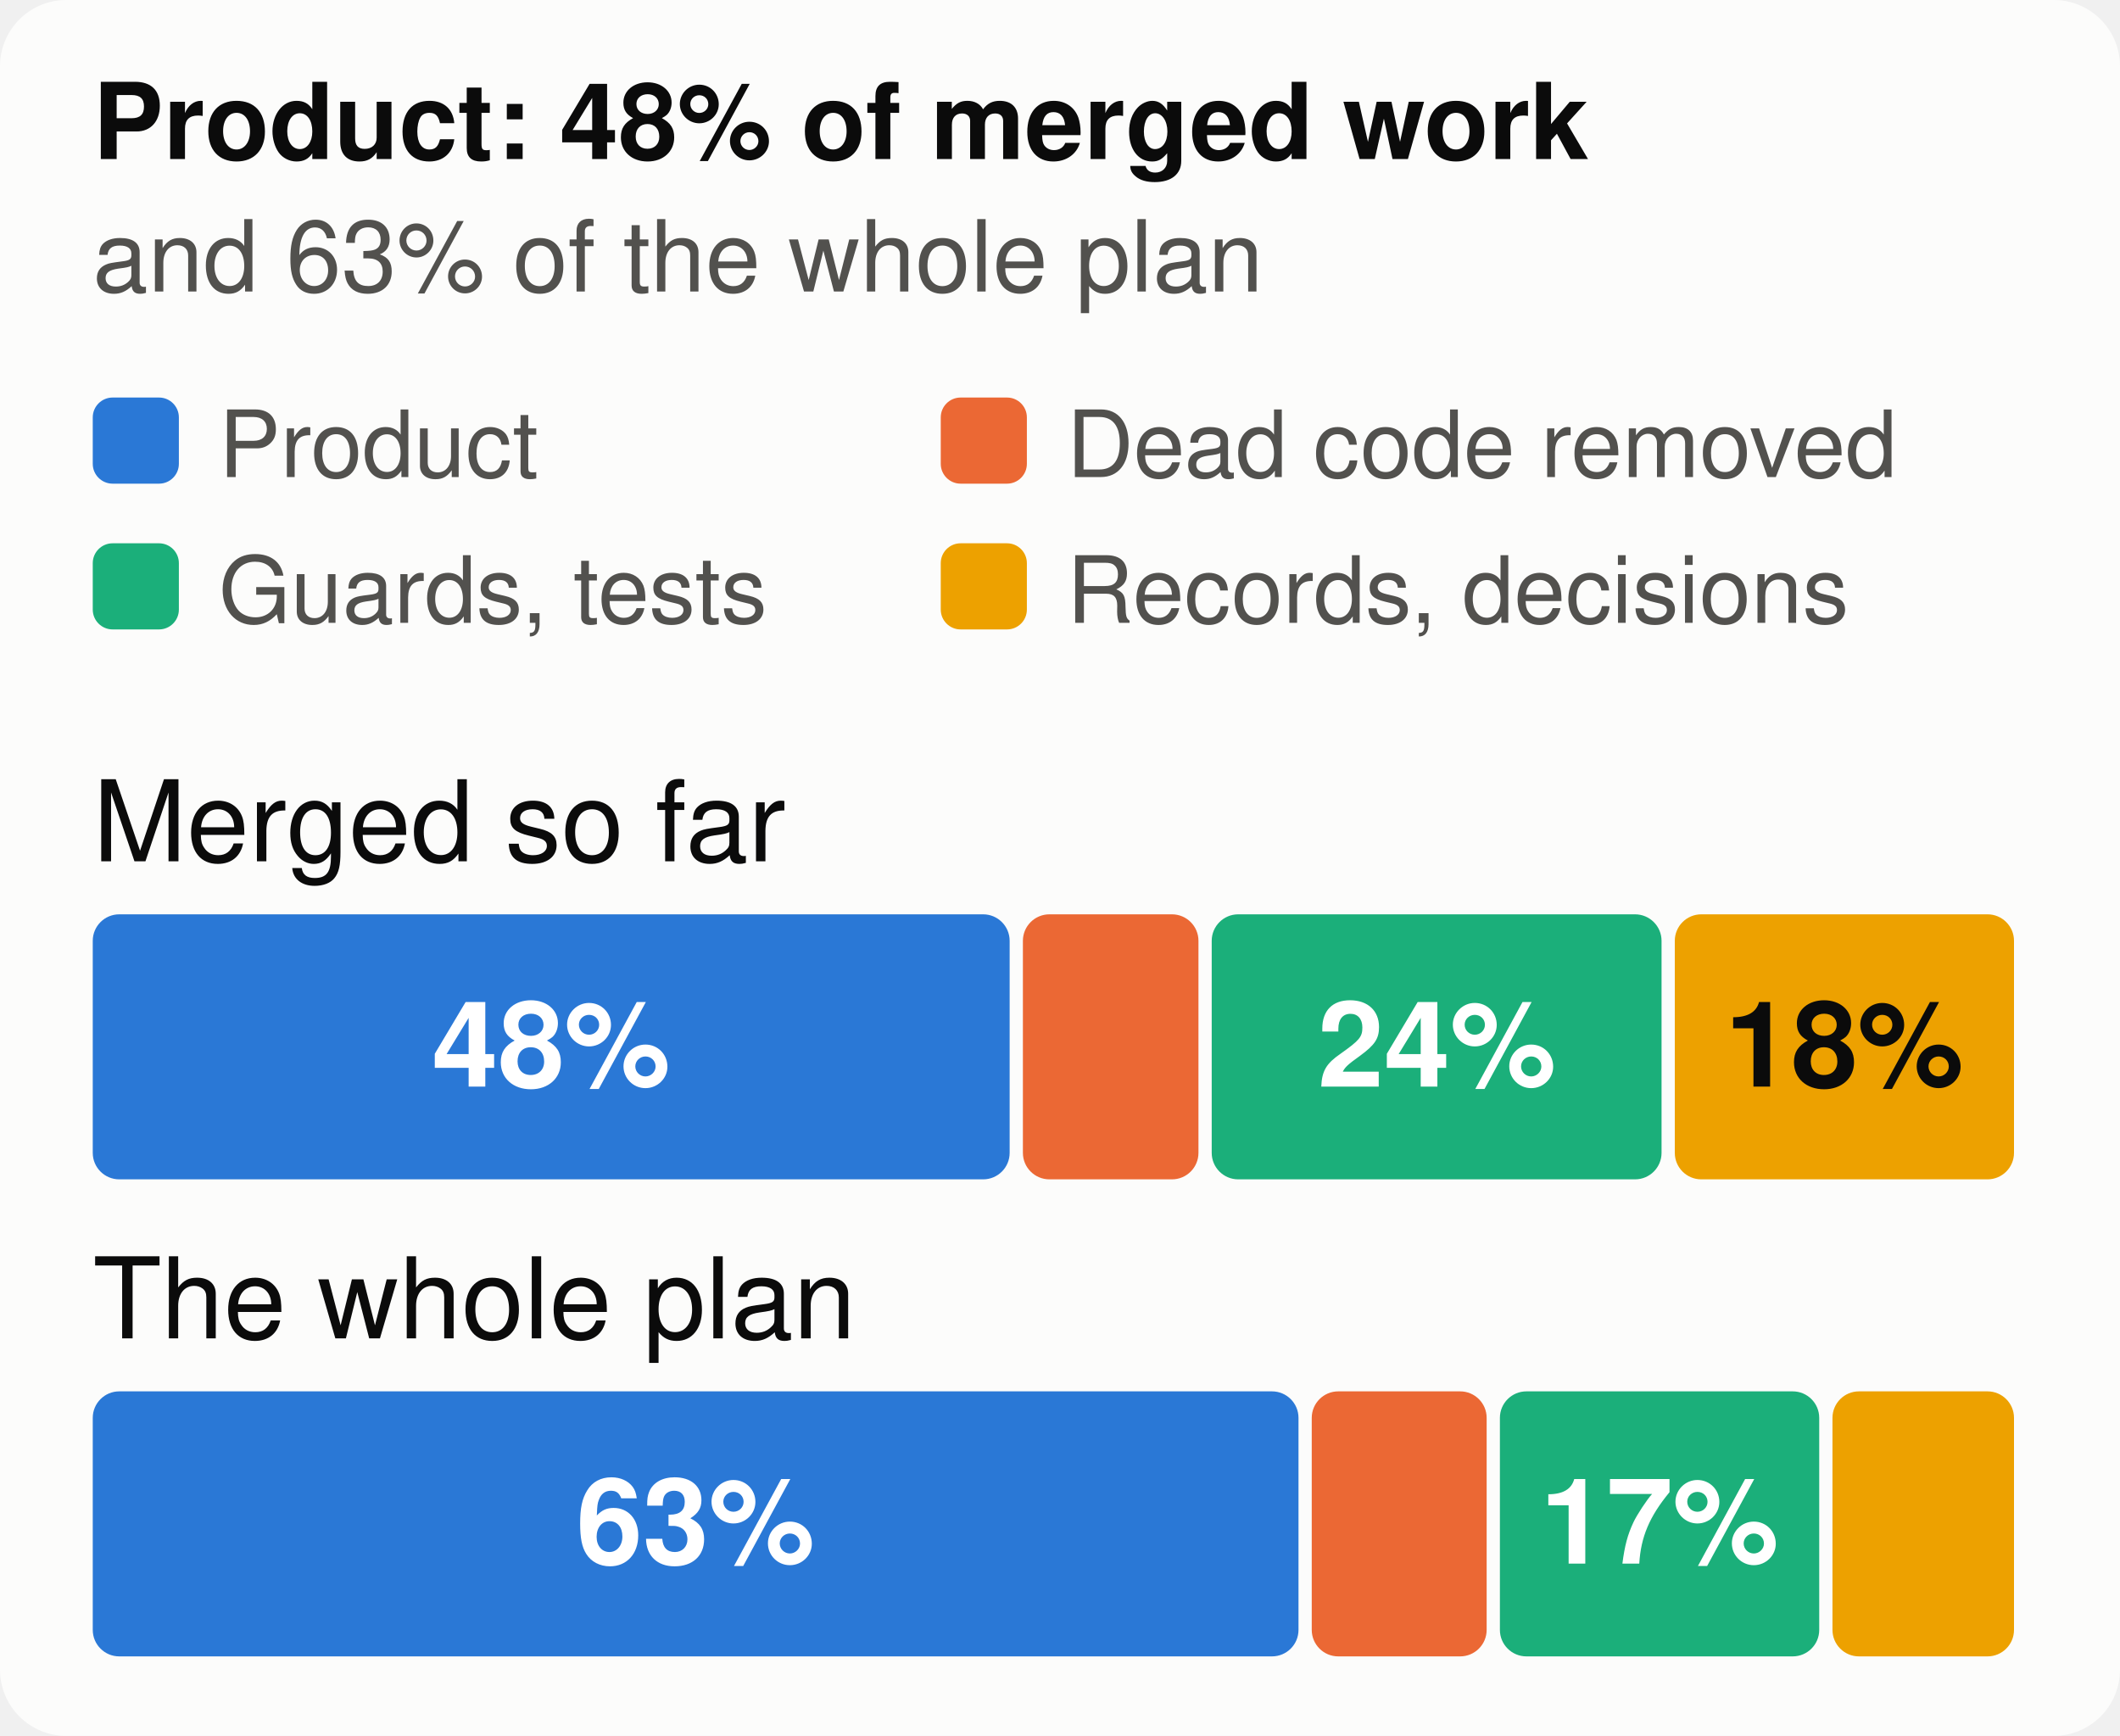
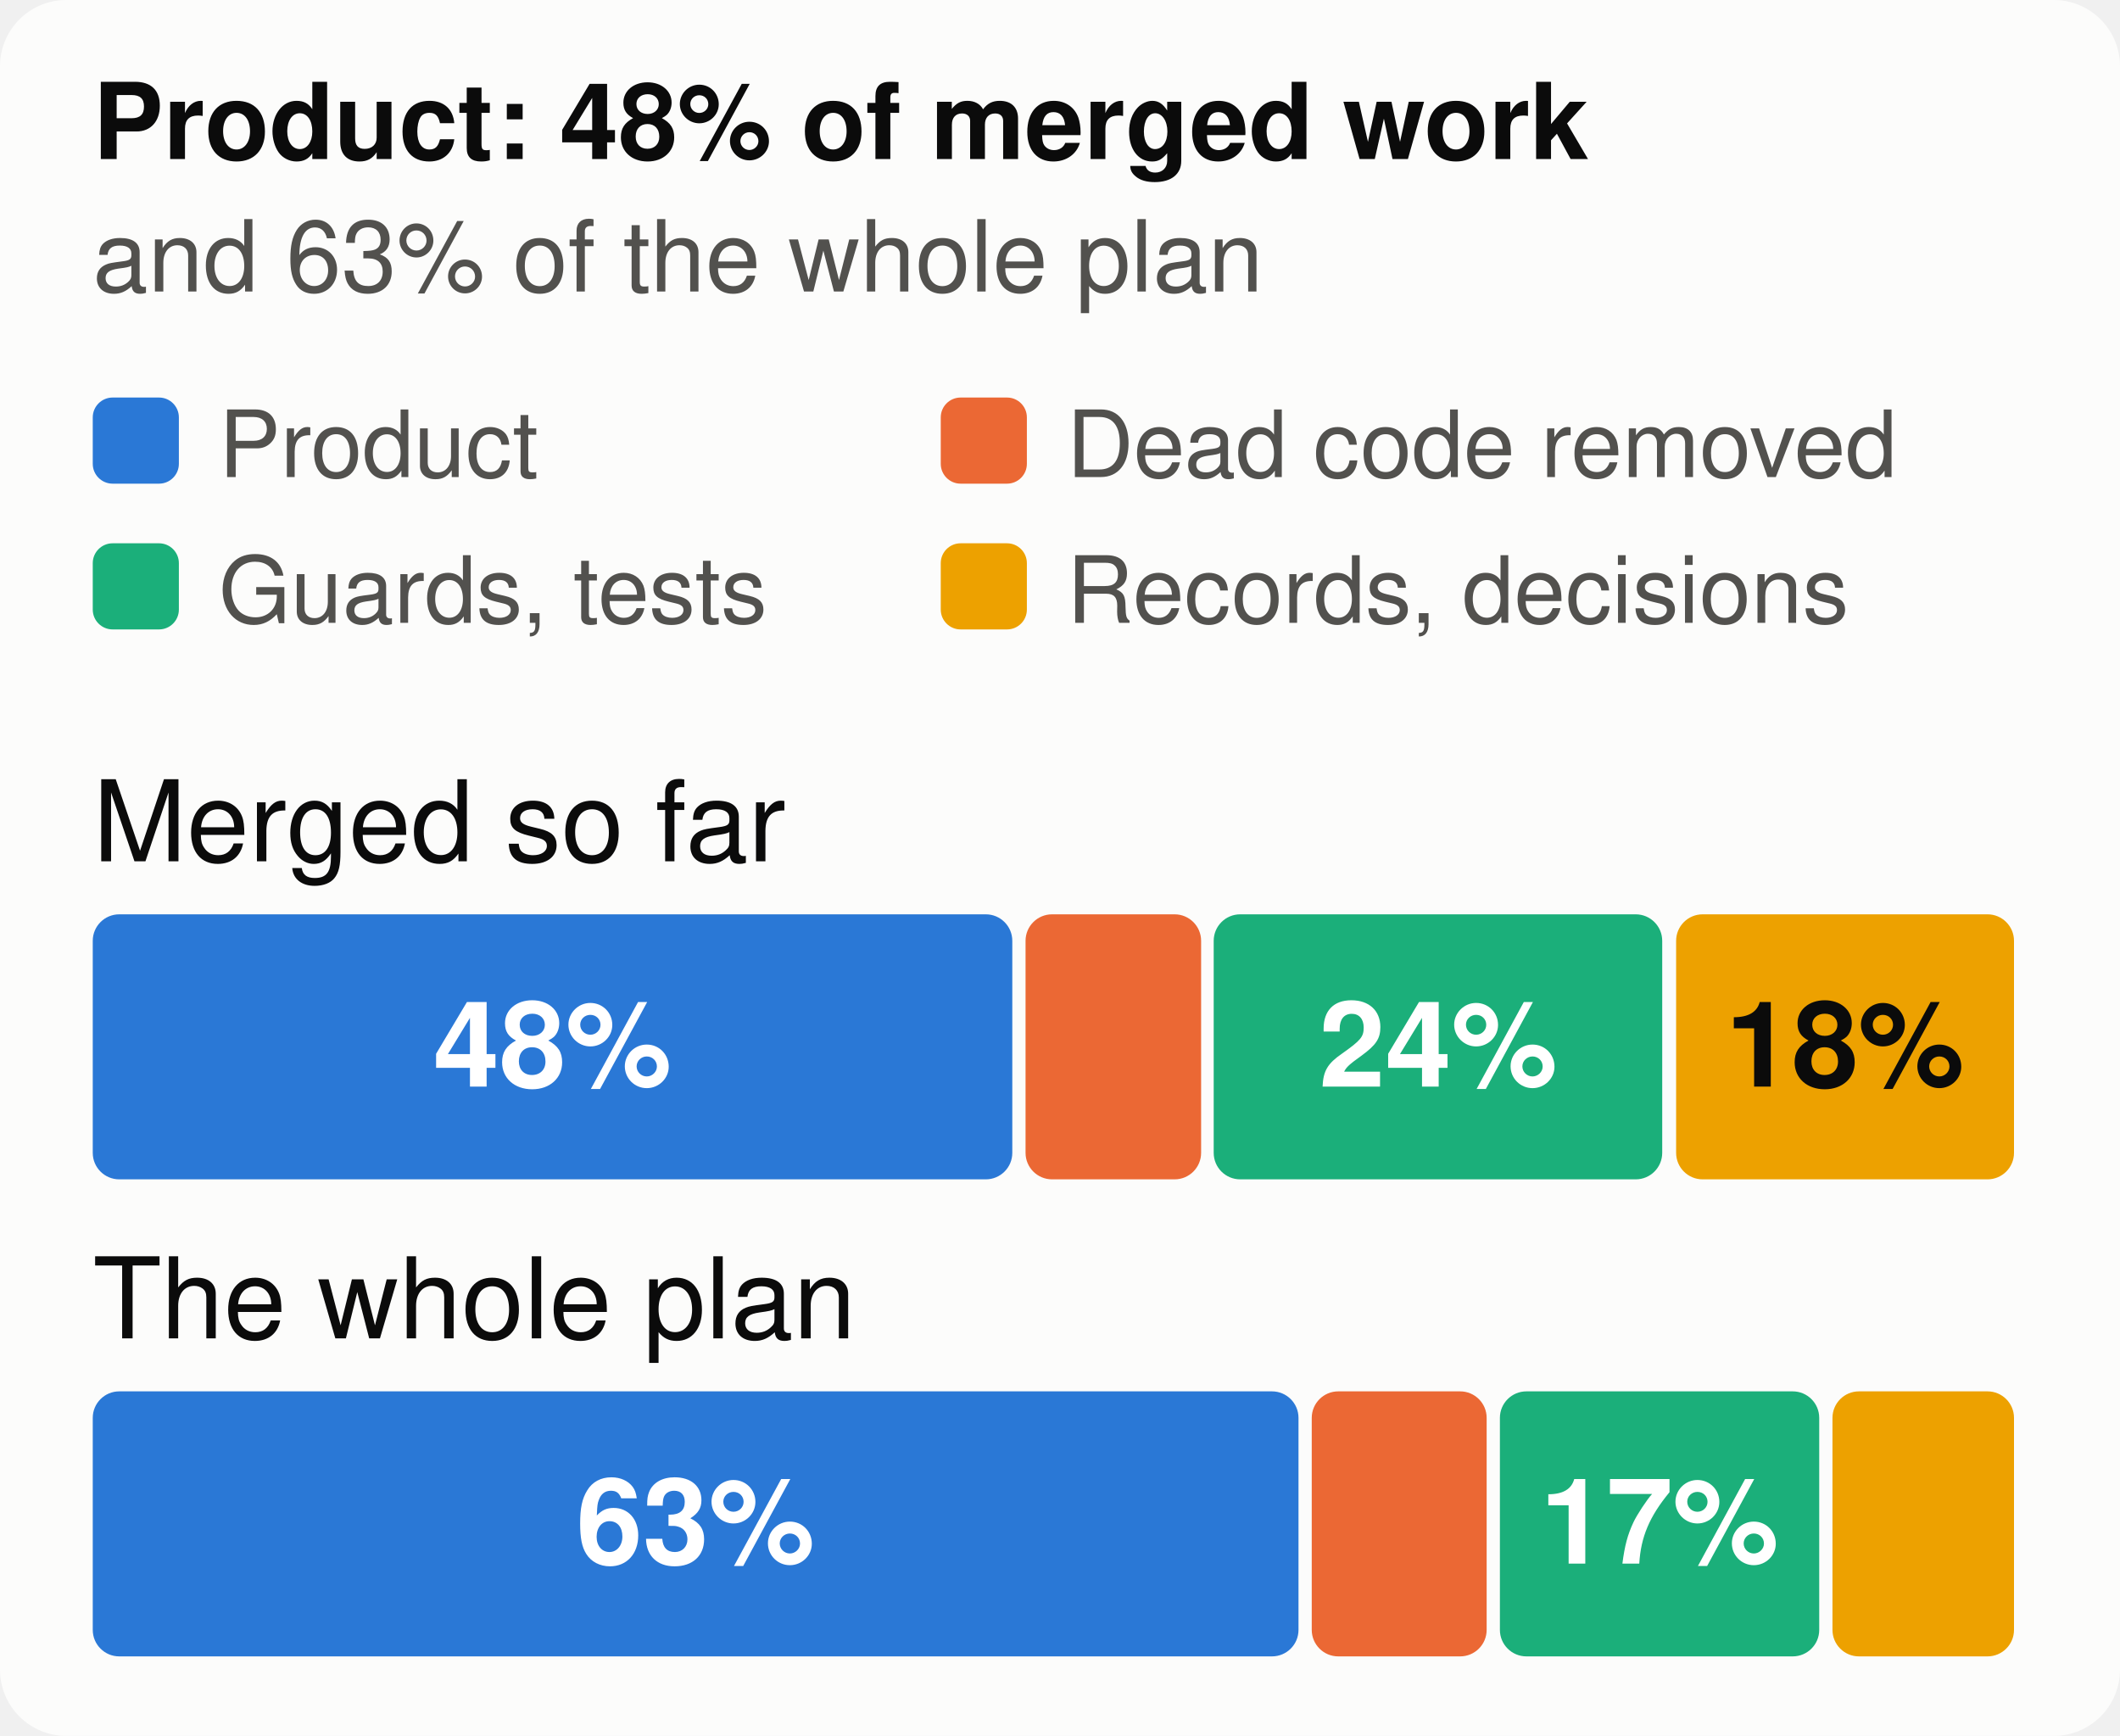
<svg xmlns="http://www.w3.org/2000/svg" viewBox="0 0 320 262" width="320" height="262" font-family="system-ui,-apple-system,Segoe UI,Helvetica,Arial,sans-serif" font-size="18" role="img" aria-label="The merged work and the whole plan, by kind of work">
  <style>.h{paint-order:stroke;stroke:#fcfcfb;stroke-width:3px;stroke-linejoin:round}.rg{stroke:#fcfcfb}@media (prefers-color-scheme: dark){.bg{fill:#1a1a19}.t1{fill:#f0efec}.t2{fill:#c3c2b7}.gr{stroke:#2c2c2a}.ax{stroke:#383835}.ld{stroke:#383835}.br{stroke:#c3c2b7}.m{stroke:#3987e5}.dp{stroke:#d95926}.v{stroke:#199e70}.i2{stroke:#c3c2b7}.i1{stroke:#f0efec}.f1{fill:#3987e5}.f2{fill:#d95926}.f3{fill:#199e70}.f4{fill:#c98500}.ev{fill:#c3c2b7}.inv{fill:#1a1a19}.done{fill:#cde2fb}.todo{fill:#52514e}.tile{fill:#262624}.h,.rg{stroke:#1a1a19}}</style>
  <rect width="320" height="262" rx="10" class="bg" fill="#fcfcfb" />
  <text x="14" y="24" class="t1" fill="#0b0b0b" font-size="16" font-weight="700">Product: 48% of merged work</text>
  <text x="14" y="44" class="t2" fill="#52514e" font-size="15">and 63% of the whole plan</text>
  <rect x="14" y="60" width="13" height="13" rx="3" class="f1" fill="#2a78d6" />
  <text x="33" y="72" class="t2" fill="#52514e" font-size="14">Product</text>
  <rect x="142" y="60" width="13" height="13" rx="3" class="f2" fill="#eb6834" />
  <text x="161" y="72" class="t2" fill="#52514e" font-size="14">Dead code removed</text>
  <rect x="14" y="82" width="13" height="13" rx="3" class="f3" fill="#1baf7a" />
  <text x="33" y="94" class="t2" fill="#52514e" font-size="14">Guards, tests</text>
  <rect x="142" y="82" width="13" height="13" rx="3" class="f4" fill="#eda100" />
  <text x="161" y="94" class="t2" fill="#52514e" font-size="14">Records, decisions</text>
  <text x="14" y="130" class="t1" fill="#0b0b0b" font-size="17">Merged so far</text>
-   <rect x="14.0" y="138" width="138.4" height="40" rx="4" class="f1" fill="#2a78d6" />
-   <text x="83.2" y="164" text-anchor="middle" fill="#ffffff" font-size="18" font-weight="700">48%</text>
-   <rect x="154.4" y="138" width="26.5" height="40" rx="4" class="f2" fill="#eb6834" />
-   <rect x="182.9" y="138" width="67.9" height="40" rx="4" class="f3" fill="#1baf7a" />
-   <text x="216.9" y="164" text-anchor="middle" fill="#ffffff" font-size="18" font-weight="700">24%</text>
-   <rect x="252.8" y="138" width="51.2" height="40" rx="4" class="f4" fill="#eda100" />
-   <text x="278.4" y="164" text-anchor="middle" fill="#0b0b0b" font-size="18" font-weight="700">18%</text>
+   <rect x="14.0" y="138" width="138.8" height="40" rx="4" class="f1" fill="#2a78d6" />
+   <text x="83.4" y="164" text-anchor="middle" fill="#ffffff" font-size="18" font-weight="700">48%</text>
+   <rect x="154.8" y="138" width="26.5" height="40" rx="4" class="f2" fill="#eb6834" />
+   <rect x="183.2" y="138" width="67.7" height="40" rx="4" class="f3" fill="#1baf7a" />
+   <text x="217.1" y="164" text-anchor="middle" fill="#ffffff" font-size="18" font-weight="700">24%</text>
+   <rect x="253.0" y="138" width="51.0" height="40" rx="4" class="f4" fill="#eda100" />
+   <text x="278.5" y="164" text-anchor="middle" fill="#0b0b0b" font-size="18" font-weight="700">18%</text>
  <text x="14" y="202" class="t1" fill="#0b0b0b" font-size="17">The whole plan</text>
  <rect x="14.0" y="210" width="182.0" height="40" rx="4" class="f1" fill="#2a78d6" />
  <text x="105.0" y="236" text-anchor="middle" fill="#ffffff" font-size="18" font-weight="700">63%</text>
  <rect x="198.0" y="210" width="26.4" height="40" rx="4" class="f2" fill="#eb6834" />
  <rect x="226.4" y="210" width="48.2" height="40" rx="4" class="f3" fill="#1baf7a" />
  <text x="250.5" y="236" text-anchor="middle" fill="#ffffff" font-size="18" font-weight="700">17%</text>
  <rect x="276.6" y="210" width="27.4" height="40" rx="4" class="f4" fill="#eda100" />
</svg>
